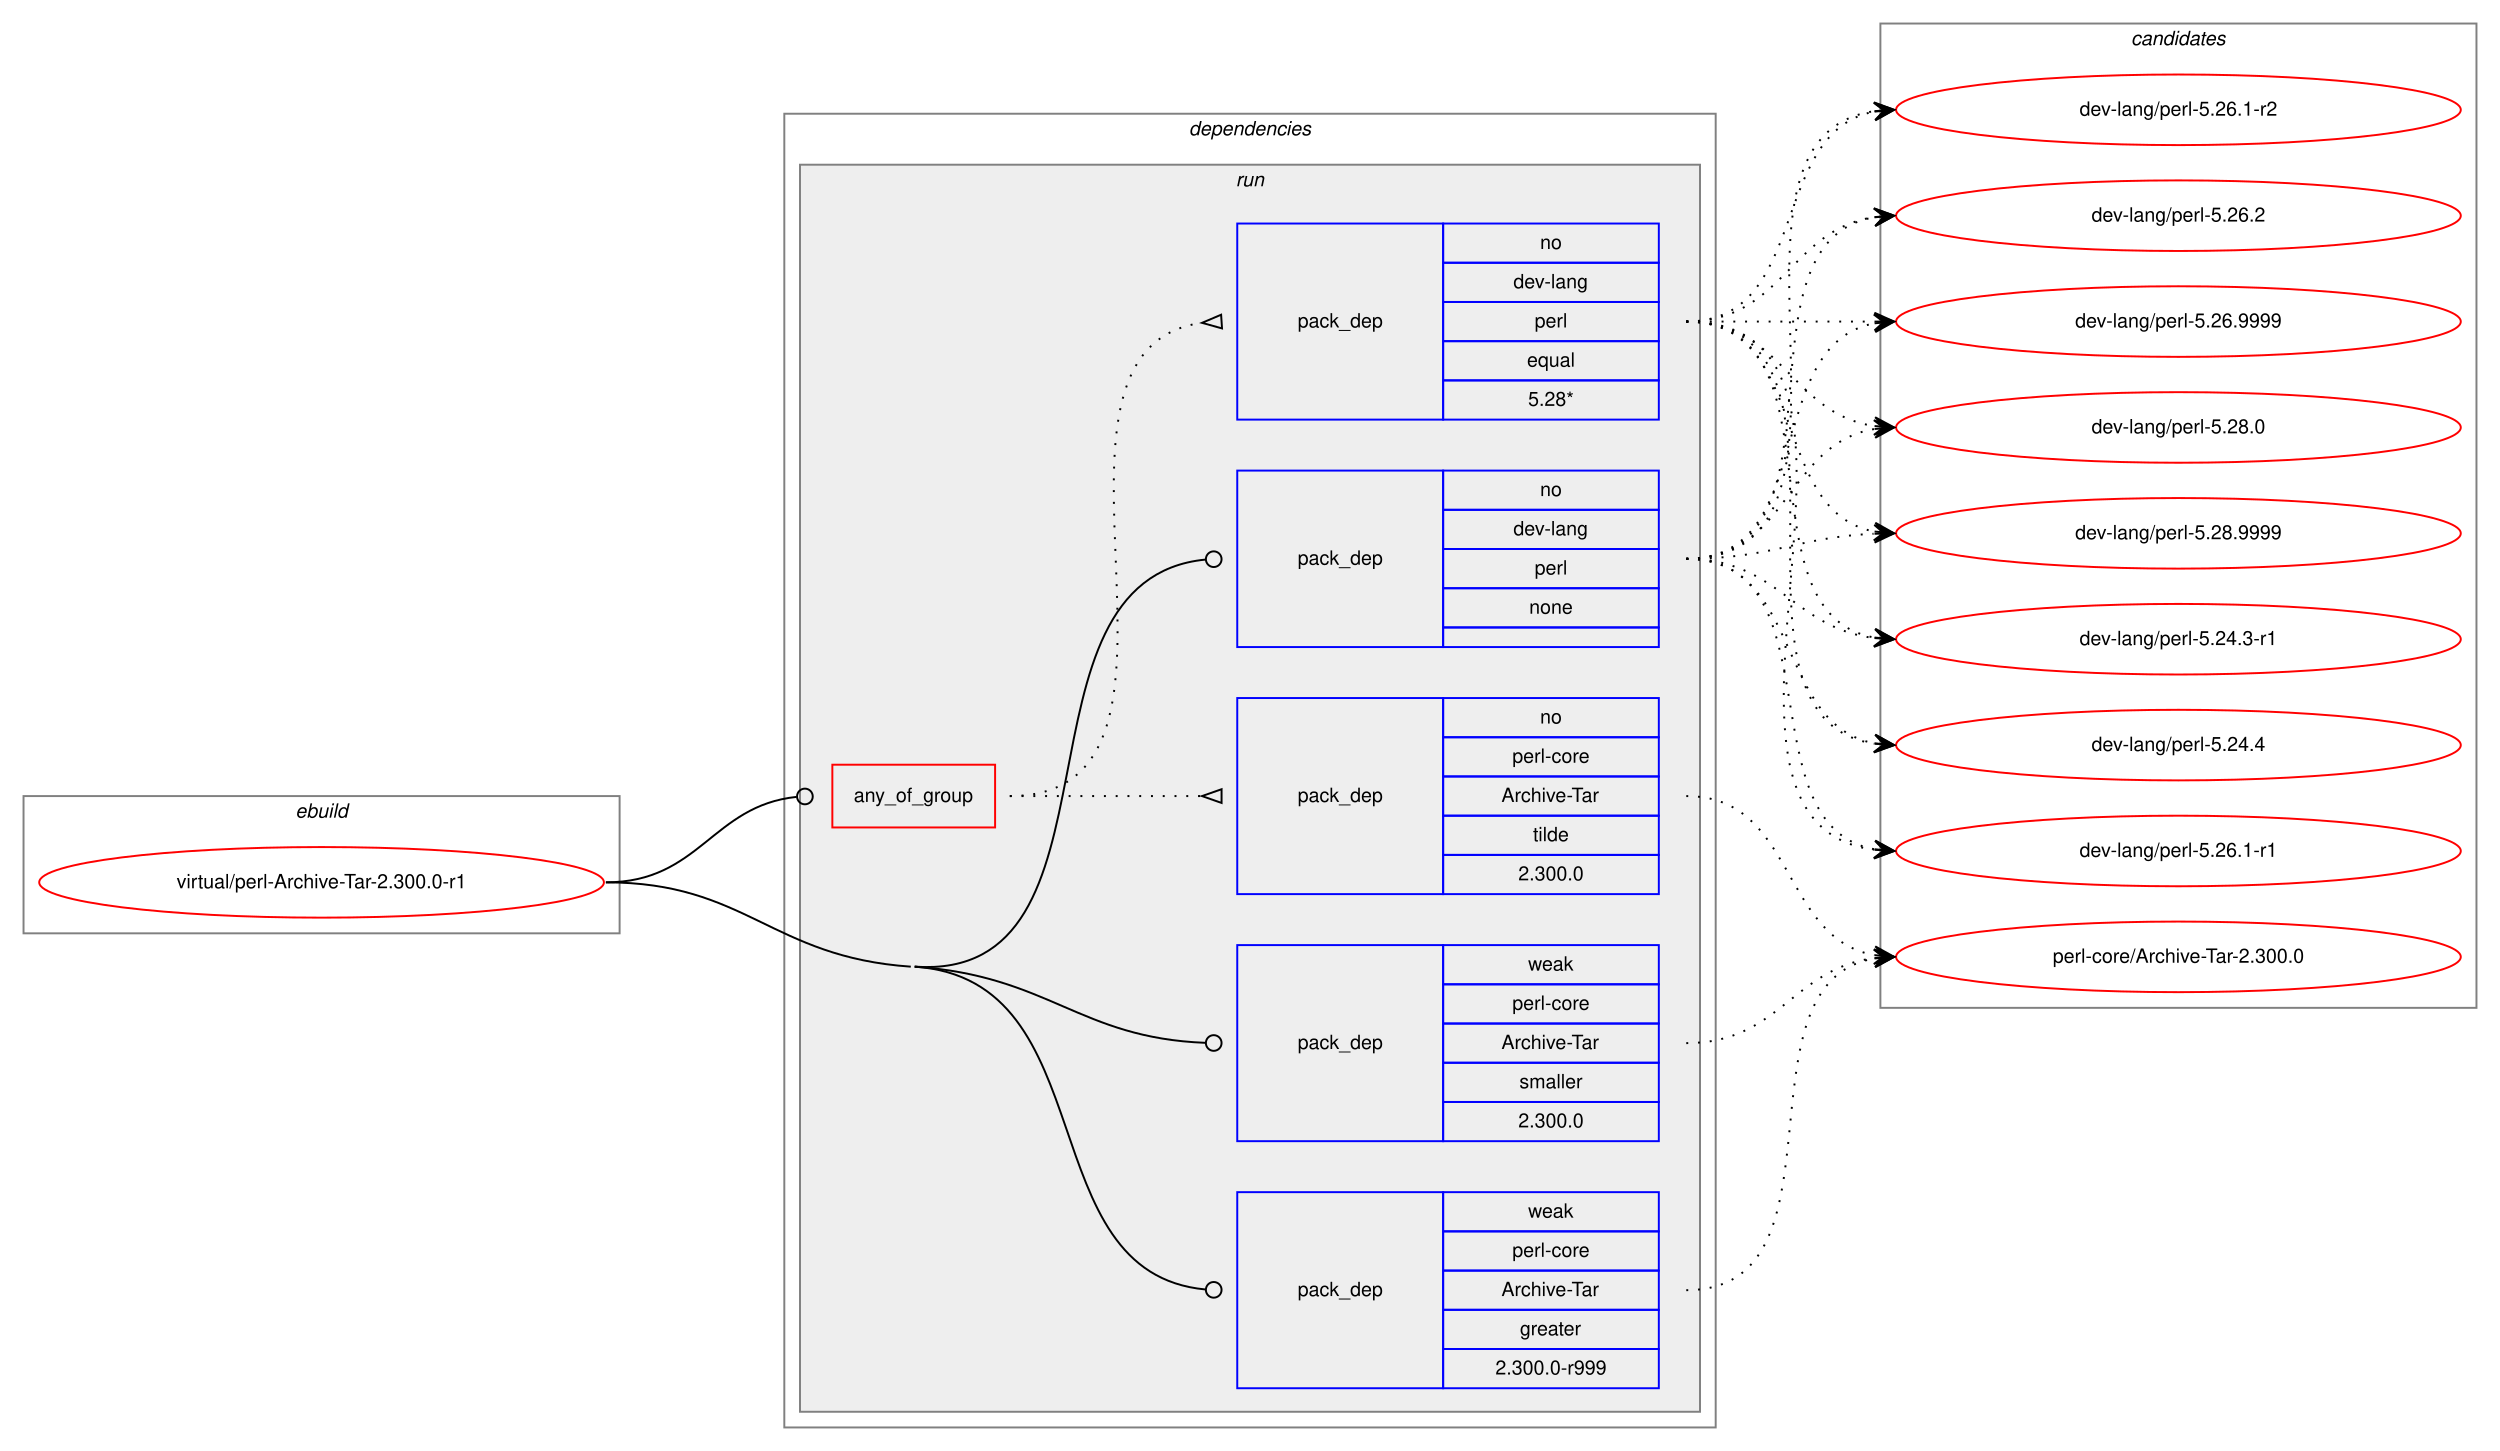
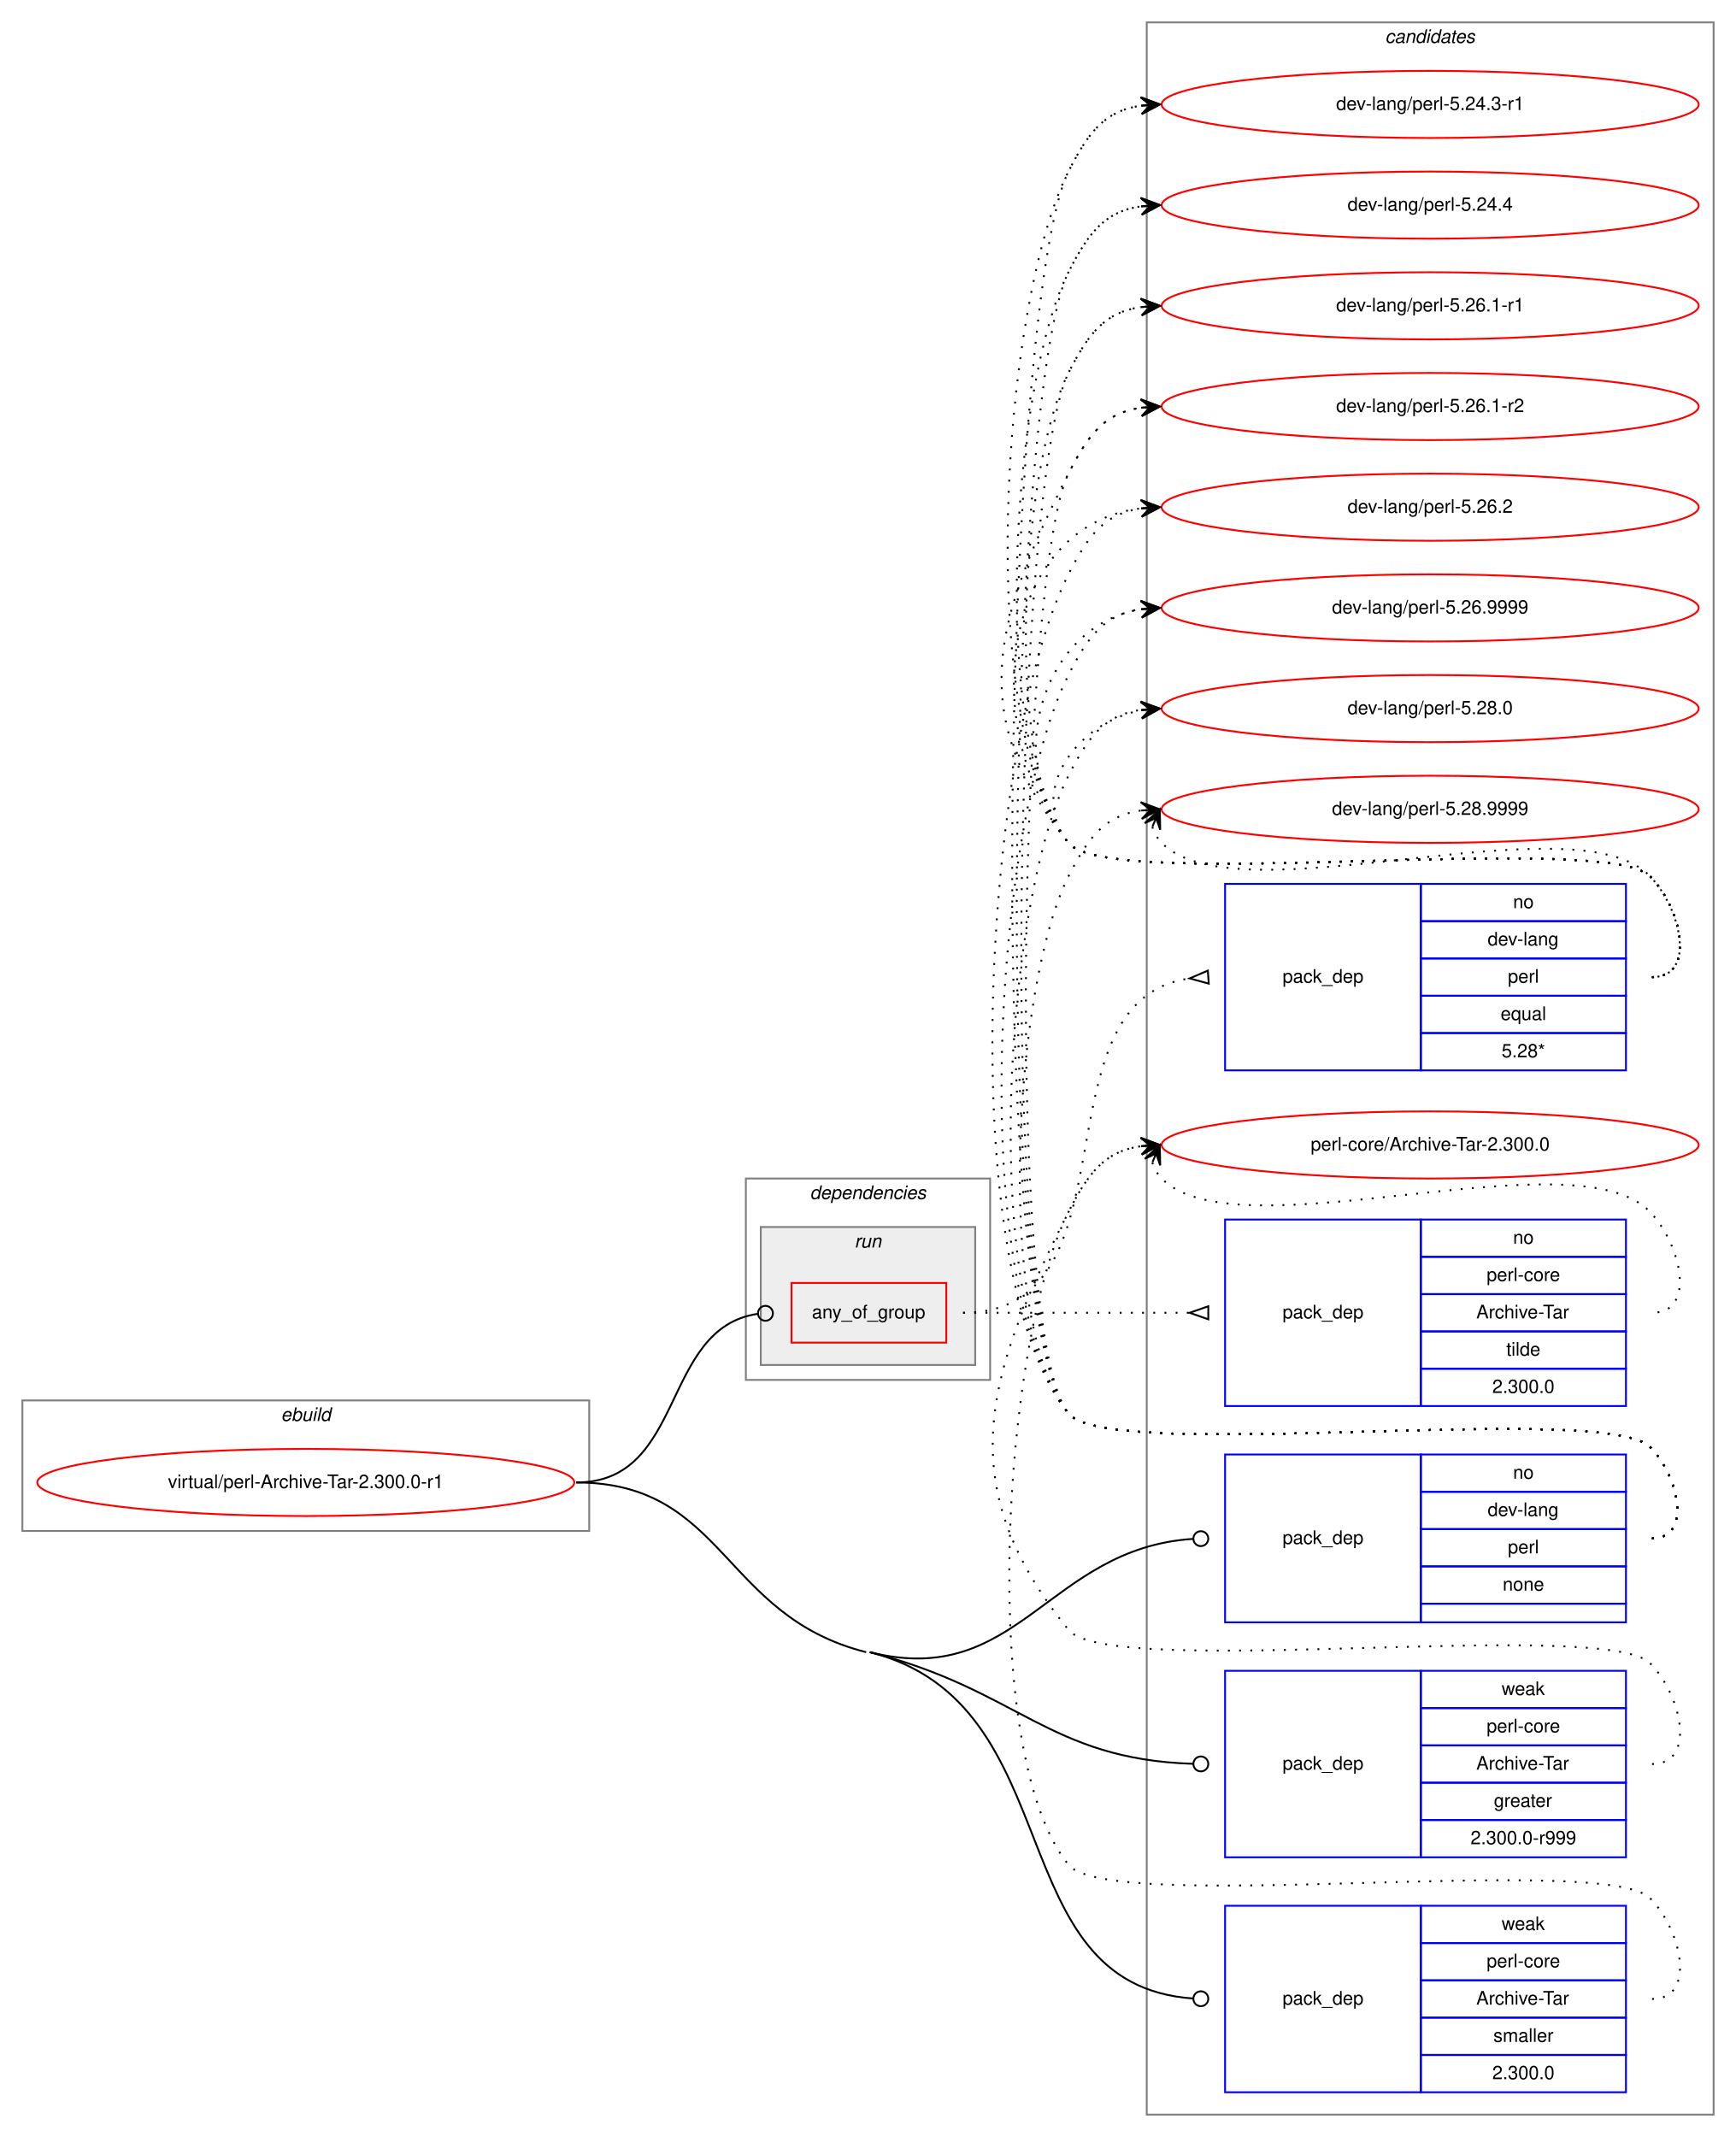
- <svg xmlns="http://www.w3.org/2000/svg" xmlns:xlink="http://www.w3.org/1999/xlink" width="1275pt" height="740pt" viewBox="0.00 0.00 1275.00 740.00">
-   <g id="graph0" class="graph" transform="scale(1 1) rotate(0) translate(4 736)">
-     <polygon fill="white" stroke="transparent" points="-4,4 -4,-736 1271,-736 1271,4 -4,4" />
+ <svg xmlns="http://www.w3.org/2000/svg" xmlns:xlink="http://www.w3.org/1999/xlink" width="931pt" height="1146pt" viewBox="0.00 0.00 931.00 1146.00">
+   <g id="graph0" class="graph" transform="scale(1 1) rotate(0) translate(4 1142)">
+     <polygon fill="white" stroke="transparent" points="-4,4 -4,-1142 927,-1142 927,4 -4,4" />
+     <g id="clust12" class="cluster">
+       <polygon fill="none" stroke="gray" points="611,-8 611,-1130 915,-1130 915,-8 611,-8" />
+       <text text-anchor="start" x="738.82" y="-1119" font-family="Helvetica,sans-Serif" font-style="italic" font-size="10.00">candidates</text>
+     </g>
    <g id="clust1" class="cluster">
-       <polygon fill="none" stroke="gray" points="8,-260 8,-330 312,-330 312,-260 8,-260" />
-       <text text-anchor="start" x="146.66" y="-319" font-family="Helvetica,sans-Serif" font-style="italic" font-size="10.00">ebuild</text>
+       <polygon fill="none" stroke="gray" points="8,-321 8,-391 312,-391 312,-321 8,-321" />
+       <text text-anchor="start" x="146.66" y="-380" font-family="Helvetica,sans-Serif" font-style="italic" font-size="10.00">ebuild</text>
    </g>
    <g id="clust2" class="cluster">
-       <polygon fill="none" stroke="gray" points="396,-8 396,-678 871,-678 871,-8 396,-8" />
-       <text text-anchor="start" x="602.36" y="-667" font-family="Helvetica,sans-Serif" font-style="italic" font-size="10.00">dependencies</text>
+       <polygon fill="none" stroke="gray" points="396,-402 396,-510 527,-510 527,-402 396,-402" />
+       <text text-anchor="start" x="430.36" y="-499" font-family="Helvetica,sans-Serif" font-style="italic" font-size="10.00">dependencies</text>
    </g>
    <g id="clust5" class="cluster">
-       <polygon fill="#eeeeee" stroke="gray" points="404,-16 404,-652 863,-652 863,-16 404,-16" />
-       <text text-anchor="start" x="626.27" y="-641" font-family="Helvetica,sans-Serif" font-style="italic" font-size="10.00">run</text>
-     </g>
-     <g id="clust12" class="cluster">
-       <polygon fill="none" stroke="gray" points="955,-222 955,-724 1259,-724 1259,-222 955,-222" />
-       <text text-anchor="start" x="1082.82" y="-713" font-family="Helvetica,sans-Serif" font-style="italic" font-size="10.00">candidates</text>
+       <polygon fill="#eeeeee" stroke="gray" points="404,-410 404,-484 519,-484 519,-410 404,-410" />
+       <text text-anchor="start" x="454.27" y="-473" font-family="Helvetica,sans-Serif" font-style="italic" font-size="10.00">run</text>
    </g>
    <g id="node1" class="node">
      <g id="a_node1">
        <a xlink:href="../virtual/perl-Archive-Tar-2.300.0-r1.svg" xlink:title="virtual/perl-Archive-Tar-2.300.0-r1">
-           <ellipse fill="none" stroke="red" cx="160" cy="-286" rx="144" ry="18" />
-           <text text-anchor="middle" x="160" y="-283" font-family="Helvetica,sans-Serif" font-size="10.00">virtual/perl-Archive-Tar-2.300.0-r1</text>
+           <ellipse fill="none" stroke="red" cx="160" cy="-347" rx="144" ry="18" />
+           <text text-anchor="middle" x="160" y="-344" font-family="Helvetica,sans-Serif" font-size="10.00">virtual/perl-Archive-Tar-2.300.0-r1</text>
        </a>
      </g>
    </g>
    <g id="node2" class="node">
-       <polygon fill="none" stroke="red" points="420.5,-314 420.5,-346 503.5,-346 503.5,-314 420.5,-314" />
-       <text text-anchor="start" x="431.42" y="-327" font-family="Helvetica,sans-Serif" font-size="10.00">any_of_group</text>
+       <polygon fill="none" stroke="red" points="420.5,-422 420.5,-454 503.5,-454 503.5,-422 420.5,-422" />
+       <text text-anchor="start" x="431.42" y="-435" font-family="Helvetica,sans-Serif" font-size="10.00">any_of_group</text>
    </g>
    <g id="edge3" class="edge">
-       <path fill="none" stroke="black" d="M305,-286C352.93,-286 359.11,-325.16 402.3,-329.59" />
-       <ellipse fill="none" stroke="black" cx="406.5" cy="-329.8" rx="4" ry="4" />
+       <path fill="none" stroke="black" d="M305,-347C364.02,-347 350.12,-429.67 402.3,-437.42" />
+       <ellipse fill="none" stroke="black" cx="406.51" cy="-437.72" rx="4" ry="4" />
    </g>
    <g id="node5" class="node">
-       <polygon fill="none" stroke="blue" points="627,-406 627,-496 732,-496 732,-406 627,-406" />
-       <text text-anchor="start" x="657.82" y="-448" font-family="Helvetica,sans-Serif" font-size="10.00">pack_dep</text>
-       <polygon fill="none" stroke="blue" points="732,-476 732,-496 842,-496 842,-476 732,-476" />
-       <text text-anchor="start" x="781.44" y="-483" font-family="Helvetica,sans-Serif" font-size="10.00">no</text>
-       <polygon fill="none" stroke="blue" points="732,-456 732,-476 842,-476 842,-456 732,-456" />
-       <text text-anchor="start" x="767.82" y="-463" font-family="Helvetica,sans-Serif" font-size="10.00">dev-lang</text>
-       <polygon fill="none" stroke="blue" points="732,-436 732,-456 842,-456 842,-436 732,-436" />
-       <text text-anchor="start" x="778.66" y="-443" font-family="Helvetica,sans-Serif" font-size="10.00">perl</text>
-       <polygon fill="none" stroke="blue" points="732,-416 732,-436 842,-436 842,-416 732,-416" />
-       <text text-anchor="start" x="775.88" y="-423" font-family="Helvetica,sans-Serif" font-size="10.00">none</text>
-       <polygon fill="none" stroke="blue" points="732,-406 732,-416 842,-416 842,-406 732,-406" />
+       <polygon fill="none" stroke="blue" points="653,-272 653,-362 758,-362 758,-272 653,-272" />
+       <text text-anchor="start" x="683.82" y="-314" font-family="Helvetica,sans-Serif" font-size="10.00">pack_dep</text>
+       <polygon fill="none" stroke="blue" points="758,-342 758,-362 868,-362 868,-342 758,-342" />
+       <text text-anchor="start" x="807.44" y="-349" font-family="Helvetica,sans-Serif" font-size="10.00">no</text>
+       <polygon fill="none" stroke="blue" points="758,-322 758,-342 868,-342 868,-322 758,-322" />
+       <text text-anchor="start" x="793.82" y="-329" font-family="Helvetica,sans-Serif" font-size="10.00">dev-lang</text>
+       <polygon fill="none" stroke="blue" points="758,-302 758,-322 868,-322 868,-302 758,-302" />
+       <text text-anchor="start" x="804.66" y="-309" font-family="Helvetica,sans-Serif" font-size="10.00">perl</text>
+       <polygon fill="none" stroke="blue" points="758,-282 758,-302 868,-302 868,-282 758,-282" />
+       <text text-anchor="start" x="801.88" y="-289" font-family="Helvetica,sans-Serif" font-size="10.00">none</text>
+       <polygon fill="none" stroke="blue" points="758,-272 758,-282 868,-282 868,-272 758,-272" />
    </g>
    <g id="edge4" class="edge">
-       <path fill="none" stroke="black" d="M462.5,-243C575.1,-235.28 506.84,-440.59 610.86,-450.62" />
-       <ellipse fill="none" stroke="black" cx="615" cy="-450.81" rx="4" ry="4" />
+       <path fill="none" stroke="black" d="M462.5,-256C542.27,-235.85 557.9,-311.68 635.75,-316.74" />
+       <ellipse fill="none" stroke="black" cx="640" cy="-316.87" rx="4" ry="4" />
    </g>
    <g id="node6" class="node">
-       <polygon fill="none" stroke="blue" points="627,-28 627,-128 732,-128 732,-28 627,-28" />
-       <text text-anchor="start" x="657.82" y="-75" font-family="Helvetica,sans-Serif" font-size="10.00">pack_dep</text>
-       <polygon fill="none" stroke="blue" points="732,-108 732,-128 842,-128 842,-108 732,-108" />
-       <text text-anchor="start" x="775.33" y="-115" font-family="Helvetica,sans-Serif" font-size="10.00">weak</text>
-       <polygon fill="none" stroke="blue" points="732,-88 732,-108 842,-108 842,-88 732,-88" />
-       <text text-anchor="start" x="767.27" y="-95" font-family="Helvetica,sans-Serif" font-size="10.00">perl-core</text>
-       <polygon fill="none" stroke="blue" points="732,-68 732,-88 842,-88 842,-68 732,-68" />
-       <text text-anchor="start" x="761.72" y="-75" font-family="Helvetica,sans-Serif" font-size="10.00">Archive-Tar</text>
-       <polygon fill="none" stroke="blue" points="732,-48 732,-68 842,-68 842,-48 732,-48" />
-       <text text-anchor="start" x="771.16" y="-55" font-family="Helvetica,sans-Serif" font-size="10.00">greater</text>
-       <polygon fill="none" stroke="blue" points="732,-28 732,-48 842,-48 842,-28 732,-28" />
-       <text text-anchor="start" x="758.65" y="-35" font-family="Helvetica,sans-Serif" font-size="10.00">2.300.0-r999</text>
+       <polygon fill="none" stroke="blue" points="653,-146 653,-246 758,-246 758,-146 653,-146" />
+       <text text-anchor="start" x="683.82" y="-193" font-family="Helvetica,sans-Serif" font-size="10.00">pack_dep</text>
+       <polygon fill="none" stroke="blue" points="758,-226 758,-246 868,-246 868,-226 758,-226" />
+       <text text-anchor="start" x="801.33" y="-233" font-family="Helvetica,sans-Serif" font-size="10.00">weak</text>
+       <polygon fill="none" stroke="blue" points="758,-206 758,-226 868,-226 868,-206 758,-206" />
+       <text text-anchor="start" x="793.27" y="-213" font-family="Helvetica,sans-Serif" font-size="10.00">perl-core</text>
+       <polygon fill="none" stroke="blue" points="758,-186 758,-206 868,-206 868,-186 758,-186" />
+       <text text-anchor="start" x="787.72" y="-193" font-family="Helvetica,sans-Serif" font-size="10.00">Archive-Tar</text>
+       <polygon fill="none" stroke="blue" points="758,-166 758,-186 868,-186 868,-166 758,-166" />
+       <text text-anchor="start" x="797.16" y="-173" font-family="Helvetica,sans-Serif" font-size="10.00">greater</text>
+       <polygon fill="none" stroke="blue" points="758,-146 758,-166 868,-166 868,-146 758,-146" />
+       <text text-anchor="start" x="784.65" y="-153" font-family="Helvetica,sans-Serif" font-size="10.00">2.300.0-r999</text>
    </g>
    <g id="edge5" class="edge">
-       <path fill="none" stroke="black" d="M462.5,-243C560.48,-236.29 520.38,-86.83 610.76,-78.37" />
-       <ellipse fill="none" stroke="black" cx="615" cy="-78.18" rx="4" ry="4" />
-       <path fill="none" stroke="black" d="M305,-286C376.7,-286 388.96,-247.9 460.5,-243" />
+       <path fill="none" stroke="black" d="M462.5,-256C542.14,-235.88 558.02,-198.58 635.77,-196.13" />
+       <ellipse fill="none" stroke="black" cx="640" cy="-196.06" rx="4" ry="4" />
    </g>
    <g id="node7" class="node">
-       <polygon fill="none" stroke="blue" points="627,-154 627,-254 732,-254 732,-154 627,-154" />
-       <text text-anchor="start" x="657.82" y="-201" font-family="Helvetica,sans-Serif" font-size="10.00">pack_dep</text>
-       <polygon fill="none" stroke="blue" points="732,-234 732,-254 842,-254 842,-234 732,-234" />
-       <text text-anchor="start" x="775.33" y="-241" font-family="Helvetica,sans-Serif" font-size="10.00">weak</text>
-       <polygon fill="none" stroke="blue" points="732,-214 732,-234 842,-234 842,-214 732,-214" />
-       <text text-anchor="start" x="767.27" y="-221" font-family="Helvetica,sans-Serif" font-size="10.00">perl-core</text>
-       <polygon fill="none" stroke="blue" points="732,-194 732,-214 842,-214 842,-194 732,-194" />
-       <text text-anchor="start" x="761.72" y="-201" font-family="Helvetica,sans-Serif" font-size="10.00">Archive-Tar</text>
-       <polygon fill="none" stroke="blue" points="732,-174 732,-194 842,-194 842,-174 732,-174" />
-       <text text-anchor="start" x="770.89" y="-181" font-family="Helvetica,sans-Serif" font-size="10.00">smaller</text>
-       <polygon fill="none" stroke="blue" points="732,-154 732,-174 842,-174 842,-154 732,-154" />
-       <text text-anchor="start" x="770.32" y="-161" font-family="Helvetica,sans-Serif" font-size="10.00">2.300.0</text>
+       <polygon fill="none" stroke="blue" points="653,-20 653,-120 758,-120 758,-20 653,-20" />
+       <text text-anchor="start" x="683.82" y="-67" font-family="Helvetica,sans-Serif" font-size="10.00">pack_dep</text>
+       <polygon fill="none" stroke="blue" points="758,-100 758,-120 868,-120 868,-100 758,-100" />
+       <text text-anchor="start" x="801.33" y="-107" font-family="Helvetica,sans-Serif" font-size="10.00">weak</text>
+       <polygon fill="none" stroke="blue" points="758,-80 758,-100 868,-100 868,-80 758,-80" />
+       <text text-anchor="start" x="793.27" y="-87" font-family="Helvetica,sans-Serif" font-size="10.00">perl-core</text>
+       <polygon fill="none" stroke="blue" points="758,-60 758,-80 868,-80 868,-60 758,-60" />
+       <text text-anchor="start" x="787.72" y="-67" font-family="Helvetica,sans-Serif" font-size="10.00">Archive-Tar</text>
+       <polygon fill="none" stroke="blue" points="758,-40 758,-60 868,-60 868,-40 758,-40" />
+       <text text-anchor="start" x="796.89" y="-47" font-family="Helvetica,sans-Serif" font-size="10.00">smaller</text>
+       <polygon fill="none" stroke="blue" points="758,-20 758,-40 868,-40 868,-20 758,-20" />
+       <text text-anchor="start" x="796.32" y="-27" font-family="Helvetica,sans-Serif" font-size="10.00">2.300.0</text>
    </g>
    <g id="edge6" class="edge">
-       <path fill="none" stroke="black" d="M462.5,-243C531.22,-238.29 546.19,-206.62 610.86,-204.15" />
-       <ellipse fill="none" stroke="black" cx="615" cy="-204.07" rx="4" ry="4" />
+       <path fill="none" stroke="black" d="M462.5,-256C571.75,-228.4 530.65,-77.62 635.82,-70.28" />
+       <ellipse fill="none" stroke="black" cx="640" cy="-70.14" rx="4" ry="4" />
+       <path fill="none" stroke="black" d="M305,-347C385.08,-347 382.86,-275.61 460.5,-256" />
    </g>
    <g id="node3" class="node">
-       <polygon fill="none" stroke="blue" points="627,-522 627,-622 732,-622 732,-522 627,-522" />
-       <text text-anchor="start" x="657.82" y="-569" font-family="Helvetica,sans-Serif" font-size="10.00">pack_dep</text>
-       <polygon fill="none" stroke="blue" points="732,-602 732,-622 842,-622 842,-602 732,-602" />
-       <text text-anchor="start" x="781.44" y="-609" font-family="Helvetica,sans-Serif" font-size="10.00">no</text>
-       <polygon fill="none" stroke="blue" points="732,-582 732,-602 842,-602 842,-582 732,-582" />
-       <text text-anchor="start" x="767.82" y="-589" font-family="Helvetica,sans-Serif" font-size="10.00">dev-lang</text>
-       <polygon fill="none" stroke="blue" points="732,-562 732,-582 842,-582 842,-562 732,-562" />
-       <text text-anchor="start" x="778.66" y="-569" font-family="Helvetica,sans-Serif" font-size="10.00">perl</text>
-       <polygon fill="none" stroke="blue" points="732,-542 732,-562 842,-562 842,-542 732,-542" />
-       <text text-anchor="start" x="774.77" y="-549" font-family="Helvetica,sans-Serif" font-size="10.00">equal</text>
-       <polygon fill="none" stroke="blue" points="732,-522 732,-542 842,-542 842,-522 732,-522" />
-       <text text-anchor="start" x="775.32" y="-529" font-family="Helvetica,sans-Serif" font-size="10.00">5.28*</text>
+       <polygon fill="none" stroke="blue" points="653,-568 653,-668 758,-668 758,-568 653,-568" />
+       <text text-anchor="start" x="683.82" y="-615" font-family="Helvetica,sans-Serif" font-size="10.00">pack_dep</text>
+       <polygon fill="none" stroke="blue" points="758,-648 758,-668 868,-668 868,-648 758,-648" />
+       <text text-anchor="start" x="807.44" y="-655" font-family="Helvetica,sans-Serif" font-size="10.00">no</text>
+       <polygon fill="none" stroke="blue" points="758,-628 758,-648 868,-648 868,-628 758,-628" />
+       <text text-anchor="start" x="793.82" y="-635" font-family="Helvetica,sans-Serif" font-size="10.00">dev-lang</text>
+       <polygon fill="none" stroke="blue" points="758,-608 758,-628 868,-628 868,-608 758,-608" />
+       <text text-anchor="start" x="804.66" y="-615" font-family="Helvetica,sans-Serif" font-size="10.00">perl</text>
+       <polygon fill="none" stroke="blue" points="758,-588 758,-608 868,-608 868,-588 758,-588" />
+       <text text-anchor="start" x="800.77" y="-595" font-family="Helvetica,sans-Serif" font-size="10.00">equal</text>
+       <polygon fill="none" stroke="blue" points="758,-568 758,-588 868,-588 868,-568 758,-568" />
+       <text text-anchor="start" x="801.32" y="-575" font-family="Helvetica,sans-Serif" font-size="10.00">5.28*</text>
    </g>
    <g id="edge1" class="edge">
-       <path fill="none" stroke="black" stroke-dasharray="1,5" d="M511,-330C625.21,-330 508.72,-557.57 608.96,-571.35" />
-       <polygon fill="none" stroke="black" points="618.77,-575.49 609.02,-571.35 619.23,-568.51 618.77,-575.49" />
+       <path fill="none" stroke="black" stroke-dasharray="1,5" d="M512.5,-438C607.99,-438 549.53,-605.23 633.89,-617.31" />
+       <polygon fill="none" stroke="black" points="643.76,-621.49 634.02,-617.32 644.24,-614.51 643.76,-621.49" />
    </g>
    <g id="node4" class="node">
-       <polygon fill="none" stroke="blue" points="627,-280 627,-380 732,-380 732,-280 627,-280" />
-       <text text-anchor="start" x="657.82" y="-327" font-family="Helvetica,sans-Serif" font-size="10.00">pack_dep</text>
-       <polygon fill="none" stroke="blue" points="732,-360 732,-380 842,-380 842,-360 732,-360" />
-       <text text-anchor="start" x="781.44" y="-367" font-family="Helvetica,sans-Serif" font-size="10.00">no</text>
-       <polygon fill="none" stroke="blue" points="732,-340 732,-360 842,-360 842,-340 732,-340" />
-       <text text-anchor="start" x="767.27" y="-347" font-family="Helvetica,sans-Serif" font-size="10.00">perl-core</text>
-       <polygon fill="none" stroke="blue" points="732,-320 732,-340 842,-340 842,-320 732,-320" />
-       <text text-anchor="start" x="761.72" y="-327" font-family="Helvetica,sans-Serif" font-size="10.00">Archive-Tar</text>
-       <polygon fill="none" stroke="blue" points="732,-300 732,-320 842,-320 842,-300 732,-300" />
-       <text text-anchor="start" x="777.83" y="-307" font-family="Helvetica,sans-Serif" font-size="10.00">tilde</text>
-       <polygon fill="none" stroke="blue" points="732,-280 732,-300 842,-300 842,-280 732,-280" />
-       <text text-anchor="start" x="770.32" y="-287" font-family="Helvetica,sans-Serif" font-size="10.00">2.300.0</text>
+       <polygon fill="none" stroke="blue" points="653,-388 653,-488 758,-488 758,-388 653,-388" />
+       <text text-anchor="start" x="683.82" y="-435" font-family="Helvetica,sans-Serif" font-size="10.00">pack_dep</text>
+       <polygon fill="none" stroke="blue" points="758,-468 758,-488 868,-488 868,-468 758,-468" />
+       <text text-anchor="start" x="807.44" y="-475" font-family="Helvetica,sans-Serif" font-size="10.00">no</text>
+       <polygon fill="none" stroke="blue" points="758,-448 758,-468 868,-468 868,-448 758,-448" />
+       <text text-anchor="start" x="793.27" y="-455" font-family="Helvetica,sans-Serif" font-size="10.00">perl-core</text>
+       <polygon fill="none" stroke="blue" points="758,-428 758,-448 868,-448 868,-428 758,-428" />
+       <text text-anchor="start" x="787.72" y="-435" font-family="Helvetica,sans-Serif" font-size="10.00">Archive-Tar</text>
+       <polygon fill="none" stroke="blue" points="758,-408 758,-428 868,-428 868,-408 758,-408" />
+       <text text-anchor="start" x="803.83" y="-415" font-family="Helvetica,sans-Serif" font-size="10.00">tilde</text>
+       <polygon fill="none" stroke="blue" points="758,-388 758,-408 868,-408 868,-388 758,-388" />
+       <text text-anchor="start" x="796.32" y="-395" font-family="Helvetica,sans-Serif" font-size="10.00">2.300.0</text>
    </g>
    <g id="edge2" class="edge">
-       <path fill="none" stroke="black" stroke-dasharray="1,5" d="M511,-330C555.44,-330 569.02,-330 608.88,-330" />
-       <polygon fill="none" stroke="black" points="619,-333.5 609,-330 619,-326.5 619,-333.5" />
+       <path fill="none" stroke="black" stroke-dasharray="1,5" d="M512.5,-438C567.41,-438 583.63,-438 633.85,-438" />
+       <polygon fill="none" stroke="black" points="644,-441.5 634,-438 644,-434.5 644,-441.5" />
    </g>
    <g id="node8" class="node">
      <g id="a_node8">
        <a xlink:href="../dev-lang/perl-5.24.3-r1.svg" xlink:title="dev-lang/perl-5.24.3-r1">
-           <ellipse fill="none" stroke="red" cx="1107" cy="-410" rx="144" ry="18" />
-           <text text-anchor="middle" x="1107" y="-407" font-family="Helvetica,sans-Serif" font-size="10.00">dev-lang/perl-5.24.3-r1</text>
+           <ellipse fill="none" stroke="red" cx="763" cy="-1086" rx="144" ry="18" />
+           <text text-anchor="middle" x="763" y="-1083" font-family="Helvetica,sans-Serif" font-size="10.00">dev-lang/perl-5.24.3-r1</text>
        </a>
      </g>
    </g>
    <g id="edge7" class="edge">
-       <path fill="none" stroke="black" stroke-dasharray="1,5" d="M856,-572C938.35,-572 881.36,-423.62 951.73,-410.87" />
-       <polygon fill="black" stroke="black" points="962,-410 952.42,-415.33 957.02,-410.42 952.04,-410.85 952.04,-410.85 952.04,-410.85 957.02,-410.42 951.66,-406.36 962,-410 962,-410" />
+       <path fill="none" stroke="black" stroke-dasharray="1,5" d="M882,-618C906,-618 897.85,-654.9 881,-672 856.63,-696.73 590.83,-663 569,-690 518.71,-752.21 532.87,-978.62 569,-1050 579.54,-1070.81 588.26,-1082.52 607.83,-1085.33" />
+       <polygon fill="black" stroke="black" points="618,-1086 607.73,-1089.84 613.01,-1085.67 608.02,-1085.34 608.02,-1085.34 608.02,-1085.34 613.01,-1085.67 608.32,-1080.85 618,-1086 618,-1086" />
    </g>
    <g id="node9" class="node">
      <g id="a_node9">
        <a xlink:href="../dev-lang/perl-5.24.4.svg" xlink:title="dev-lang/perl-5.24.4">
-           <ellipse fill="none" stroke="red" cx="1107" cy="-356" rx="144" ry="18" />
-           <text text-anchor="middle" x="1107" y="-353" font-family="Helvetica,sans-Serif" font-size="10.00">dev-lang/perl-5.24.4</text>
+           <ellipse fill="none" stroke="red" cx="763" cy="-1032" rx="144" ry="18" />
+           <text text-anchor="middle" x="763" y="-1029" font-family="Helvetica,sans-Serif" font-size="10.00">dev-lang/perl-5.24.4</text>
        </a>
      </g>
    </g>
    <g id="edge8" class="edge">
-       <path fill="none" stroke="black" stroke-dasharray="1,5" d="M856,-572C959.28,-572 862.19,-370.51 951.77,-356.74" />
-       <polygon fill="black" stroke="black" points="962,-356 952.35,-361.21 957.01,-356.36 952.03,-356.72 952.03,-356.72 952.03,-356.72 957.01,-356.36 951.7,-352.23 962,-356 962,-356" />
+       <path fill="none" stroke="black" stroke-dasharray="1,5" d="M882,-618C906,-618 897.85,-654.9 881,-672 856.63,-696.73 590.83,-663 569,-690 526.25,-742.88 538.29,-935.33 569,-996 579.54,-1016.81 588.26,-1028.52 607.83,-1031.33" />
+       <polygon fill="black" stroke="black" points="618,-1032 607.73,-1035.84 613.01,-1031.67 608.02,-1031.34 608.02,-1031.34 608.02,-1031.34 613.01,-1031.67 608.32,-1026.85 618,-1032 618,-1032" />
    </g>
    <g id="node10" class="node">
      <g id="a_node10">
        <a xlink:href="../dev-lang/perl-5.26.1-r1.svg" xlink:title="dev-lang/perl-5.26.1-r1">
-           <ellipse fill="none" stroke="red" cx="1107" cy="-302" rx="144" ry="18" />
-           <text text-anchor="middle" x="1107" y="-299" font-family="Helvetica,sans-Serif" font-size="10.00">dev-lang/perl-5.26.1-r1</text>
+           <ellipse fill="none" stroke="red" cx="763" cy="-978" rx="144" ry="18" />
+           <text text-anchor="middle" x="763" y="-975" font-family="Helvetica,sans-Serif" font-size="10.00">dev-lang/perl-5.26.1-r1</text>
        </a>
      </g>
    </g>
    <g id="edge9" class="edge">
-       <path fill="none" stroke="black" stroke-dasharray="1,5" d="M856,-572C981.27,-572 841.46,-317.08 951.71,-302.64" />
-       <polygon fill="black" stroke="black" points="962,-302 952.3,-307.11 957.01,-302.31 952.02,-302.62 952.02,-302.62 952.02,-302.62 957.01,-302.31 951.74,-298.13 962,-302 962,-302" />
+       <path fill="none" stroke="black" stroke-dasharray="1,5" d="M882,-618C906,-618 897.85,-654.9 881,-672 856.63,-696.73 590.83,-663 569,-690 533.79,-733.55 543.71,-892.04 569,-942 579.54,-962.81 588.26,-974.52 607.83,-977.33" />
+       <polygon fill="black" stroke="black" points="618,-978 607.73,-981.84 613.01,-977.67 608.02,-977.34 608.02,-977.34 608.02,-977.34 613.01,-977.67 608.32,-972.85 618,-978 618,-978" />
    </g>
    <g id="node11" class="node">
      <g id="a_node11">
        <a xlink:href="../dev-lang/perl-5.26.1-r2.svg" xlink:title="dev-lang/perl-5.26.1-r2">
-           <ellipse fill="none" stroke="red" cx="1107" cy="-680" rx="144" ry="18" />
-           <text text-anchor="middle" x="1107" y="-677" font-family="Helvetica,sans-Serif" font-size="10.00">dev-lang/perl-5.26.1-r2</text>
+           <ellipse fill="none" stroke="red" cx="763" cy="-924" rx="144" ry="18" />
+           <text text-anchor="middle" x="763" y="-921" font-family="Helvetica,sans-Serif" font-size="10.00">dev-lang/perl-5.26.1-r2</text>
        </a>
      </g>
    </g>
    <g id="edge10" class="edge">
-       <path fill="none" stroke="black" stroke-dasharray="1,5" d="M856,-572C919.58,-572 897.58,-668.51 951.79,-679.07" />
-       <polygon fill="black" stroke="black" points="962,-680 951.63,-683.57 957.02,-679.54 952.04,-679.09 952.04,-679.09 952.04,-679.09 957.02,-679.54 952.45,-674.61 962,-680 962,-680" />
+       <path fill="none" stroke="black" stroke-dasharray="1,5" d="M882,-618C906,-618 897.85,-654.9 881,-672 856.63,-696.73 590.83,-663 569,-690 513.68,-758.43 529.26,-809.49 569,-888 579.54,-908.81 588.26,-920.52 607.83,-923.33" />
+       <polygon fill="black" stroke="black" points="618,-924 607.73,-927.84 613.01,-923.67 608.02,-923.34 608.02,-923.34 608.02,-923.34 613.01,-923.67 608.32,-918.85 618,-924 618,-924" />
    </g>
    <g id="node12" class="node">
      <g id="a_node12">
        <a xlink:href="../dev-lang/perl-5.26.2.svg" xlink:title="dev-lang/perl-5.26.2">
-           <ellipse fill="none" stroke="red" cx="1107" cy="-626" rx="144" ry="18" />
-           <text text-anchor="middle" x="1107" y="-623" font-family="Helvetica,sans-Serif" font-size="10.00">dev-lang/perl-5.26.2</text>
+           <ellipse fill="none" stroke="red" cx="763" cy="-870" rx="144" ry="18" />
+           <text text-anchor="middle" x="763" y="-867" font-family="Helvetica,sans-Serif" font-size="10.00">dev-lang/perl-5.26.2</text>
        </a>
      </g>
    </g>
    <g id="edge11" class="edge">
-       <path fill="none" stroke="black" stroke-dasharray="1,5" d="M856,-572C905.26,-572 908.85,-618.87 951.86,-625.28" />
-       <polygon fill="black" stroke="black" points="962,-626 951.71,-629.78 957.01,-625.64 952.03,-625.29 952.03,-625.29 952.03,-625.29 957.01,-625.64 952.35,-620.8 962,-626 962,-626" />
+       <path fill="none" stroke="black" stroke-dasharray="1,5" d="M882,-618C906,-618 897.85,-654.9 881,-672 856.63,-696.73 590.83,-663 569,-690 519.12,-751.71 533.65,-860.17 607.67,-869.37" />
+       <polygon fill="black" stroke="black" points="618,-870 607.75,-873.89 613.01,-869.7 608.02,-869.39 608.02,-869.39 608.02,-869.39 613.01,-869.7 608.29,-864.9 618,-870 618,-870" />
    </g>
    <g id="node13" class="node">
      <g id="a_node13">
        <a xlink:href="../dev-lang/perl-5.26.9999.svg" xlink:title="dev-lang/perl-5.26.9999">
-           <ellipse fill="none" stroke="red" cx="1107" cy="-572" rx="144" ry="18" />
-           <text text-anchor="middle" x="1107" y="-569" font-family="Helvetica,sans-Serif" font-size="10.00">dev-lang/perl-5.26.9999</text>
+           <ellipse fill="none" stroke="red" cx="763" cy="-816" rx="144" ry="18" />
+           <text text-anchor="middle" x="763" y="-813" font-family="Helvetica,sans-Serif" font-size="10.00">dev-lang/perl-5.26.9999</text>
        </a>
      </g>
    </g>
    <g id="edge12" class="edge">
-       <path fill="none" stroke="black" stroke-dasharray="1,5" d="M856,-572C899.43,-572 912.83,-572 951.57,-572" />
-       <polygon fill="black" stroke="black" points="962,-572 952,-576.5 957,-572 952,-572 952,-572 952,-572 957,-572 952,-567.5 962,-572 962,-572" />
+       <path fill="none" stroke="black" stroke-dasharray="1,5" d="M882,-618C906,-618 897.85,-654.9 881,-672 856.63,-696.73 590.83,-663 569,-690 533.44,-733.99 555.01,-806.82 607.79,-815.21" />
+       <polygon fill="black" stroke="black" points="618,-816 607.68,-819.71 613.02,-815.61 608.03,-815.22 608.03,-815.22 608.03,-815.22 613.02,-815.61 608.38,-810.74 618,-816 618,-816" />
    </g>
    <g id="node14" class="node">
      <g id="a_node14">
        <a xlink:href="../dev-lang/perl-5.28.0.svg" xlink:title="dev-lang/perl-5.28.0">
-           <ellipse fill="none" stroke="red" cx="1107" cy="-518" rx="144" ry="18" />
-           <text text-anchor="middle" x="1107" y="-515" font-family="Helvetica,sans-Serif" font-size="10.00">dev-lang/perl-5.28.0</text>
+           <ellipse fill="none" stroke="red" cx="763" cy="-762" rx="144" ry="18" />
+           <text text-anchor="middle" x="763" y="-759" font-family="Helvetica,sans-Serif" font-size="10.00">dev-lang/perl-5.28.0</text>
        </a>
      </g>
    </g>
    <g id="edge13" class="edge">
-       <path fill="none" stroke="black" stroke-dasharray="1,5" d="M856,-572C905.26,-572 908.85,-525.13 951.86,-518.72" />
-       <polygon fill="black" stroke="black" points="962,-518 952.35,-523.2 957.01,-518.36 952.03,-518.71 952.03,-518.71 952.03,-518.71 957.01,-518.36 951.71,-514.22 962,-518 962,-518" />
+       <path fill="none" stroke="black" stroke-dasharray="1,5" d="M882,-618C906,-618 897.85,-654.9 881,-672 856.63,-696.73 590.83,-663 569,-690 546.85,-717.4 573.55,-754.57 607.71,-761.02" />
+       <polygon fill="black" stroke="black" points="618,-762 607.62,-765.54 613.02,-761.53 608.04,-761.06 608.04,-761.06 608.04,-761.06 613.02,-761.53 608.47,-756.58 618,-762 618,-762" />
    </g>
    <g id="node15" class="node">
      <g id="a_node15">
        <a xlink:href="../dev-lang/perl-5.28.9999.svg" xlink:title="dev-lang/perl-5.28.9999">
-           <ellipse fill="none" stroke="red" cx="1107" cy="-464" rx="144" ry="18" />
-           <text text-anchor="middle" x="1107" y="-461" font-family="Helvetica,sans-Serif" font-size="10.00">dev-lang/perl-5.28.9999</text>
+           <ellipse fill="none" stroke="red" cx="763" cy="-708" rx="144" ry="18" />
+           <text text-anchor="middle" x="763" y="-705" font-family="Helvetica,sans-Serif" font-size="10.00">dev-lang/perl-5.28.9999</text>
        </a>
      </g>
    </g>
    <g id="edge14" class="edge">
-       <path fill="none" stroke="black" stroke-dasharray="1,5" d="M856,-572C919.58,-572 897.58,-475.49 951.79,-464.93" />
-       <polygon fill="black" stroke="black" points="962,-464 952.45,-469.39 957.02,-464.46 952.04,-464.91 952.04,-464.91 952.04,-464.91 957.02,-464.46 951.63,-460.43 962,-464 962,-464" />
+       <path fill="none" stroke="black" stroke-dasharray="1,5" d="M613.98,-698.58C614.95,-695.46 616.8,-692.23 619,-690 660,-648.46 840.78,-714.29 881,-672 897.54,-654.61 906,-618 882,-618" />
+       <polygon fill="black" stroke="black" points="618,-708 609.94,-700.57 616.04,-703.4 614.07,-698.8 614.07,-698.8 614.07,-698.8 616.04,-703.4 618.21,-697.04 618,-708 618,-708" />
    </g>
    <g id="node16" class="node">
      <g id="a_node16">
        <a xlink:href="../perl-core/Archive-Tar-2.300.0.svg" xlink:title="perl-core/Archive-Tar-2.300.0">
-           <ellipse fill="none" stroke="red" cx="1107" cy="-248" rx="144" ry="18" />
-           <text text-anchor="middle" x="1107" y="-245" font-family="Helvetica,sans-Serif" font-size="10.00">perl-core/Archive-Tar-2.300.0</text>
+           <ellipse fill="none" stroke="red" cx="763" cy="-528" rx="144" ry="18" />
+           <text text-anchor="middle" x="763" y="-525" font-family="Helvetica,sans-Serif" font-size="10.00">perl-core/Archive-Tar-2.300.0</text>
        </a>
      </g>
    </g>
    <g id="edge15" class="edge">
-       <path fill="none" stroke="black" stroke-dasharray="1,5" d="M856,-330C911.96,-330 903.76,-257.63 951.95,-248.87" />
-       <polygon fill="black" stroke="black" points="962,-248 952.42,-253.34 957.02,-248.43 952.04,-248.86 952.04,-248.86 952.04,-248.86 957.02,-248.43 951.65,-244.37 962,-248 962,-248" />
+       <path fill="none" stroke="black" stroke-dasharray="1,5" d="M613.98,-518.58C614.95,-515.46 616.8,-512.23 619,-510 660,-468.46 840.78,-534.29 881,-492 897.54,-474.61 906,-438 882,-438" />
+       <polygon fill="black" stroke="black" points="618,-528 609.94,-520.57 616.04,-523.4 614.07,-518.8 614.07,-518.8 614.07,-518.8 616.04,-523.4 618.21,-517.04 618,-528 618,-528" />
    </g>
    <g id="edge16" class="edge">
-       <path fill="none" stroke="black" stroke-dasharray="1,5" d="M856,-451C902.96,-451 910.56,-415.56 951.99,-410.58" />
-       <polygon fill="black" stroke="black" points="962,-410 952.28,-415.07 957.01,-410.29 952.02,-410.58 952.02,-410.58 952.02,-410.58 957.01,-410.29 951.76,-406.09 962,-410 962,-410" />
+       <path fill="none" stroke="black" stroke-dasharray="1,5" d="M882,-317C903.78,-317 896.3,-350.5 881,-366 856.61,-390.71 590.83,-357 569,-384 522.48,-441.55 535.58,-983.98 569,-1050 579.54,-1070.81 588.26,-1082.52 607.83,-1085.33" />
+       <polygon fill="black" stroke="black" points="618,-1086 607.73,-1089.84 613.01,-1085.67 608.02,-1085.34 608.02,-1085.34 608.02,-1085.34 613.01,-1085.67 608.32,-1080.85 618,-1086 618,-1086" />
    </g>
    <g id="edge17" class="edge">
-       <path fill="none" stroke="black" stroke-dasharray="1,5" d="M856,-451C915.68,-451 900.79,-366.46 952.03,-356.88" />
-       <polygon fill="black" stroke="black" points="962,-356 952.43,-361.36 957.02,-356.44 952.04,-356.88 952.04,-356.88 952.04,-356.88 957.02,-356.44 951.64,-352.4 962,-356 962,-356" />
+       <path fill="none" stroke="black" stroke-dasharray="1,5" d="M882,-317C903.78,-317 896.3,-350.5 881,-366 856.61,-390.71 590.83,-357 569,-384 526.25,-436.88 538.29,-935.33 569,-996 579.54,-1016.81 588.26,-1028.52 607.83,-1031.33" />
+       <polygon fill="black" stroke="black" points="618,-1032 607.73,-1035.84 613.01,-1031.67 608.02,-1031.34 608.02,-1031.34 608.02,-1031.34 613.01,-1031.67 608.32,-1026.85 618,-1032 618,-1032" />
    </g>
    <g id="edge18" class="edge">
-       <path fill="none" stroke="black" stroke-dasharray="1,5" d="M856,-451C933.62,-451 885.53,-315.09 951.86,-302.88" />
-       <polygon fill="black" stroke="black" points="962,-302 952.42,-307.34 957.02,-302.43 952.04,-302.86 952.04,-302.86 952.04,-302.86 957.02,-302.43 951.65,-298.38 962,-302 962,-302" />
+       <path fill="none" stroke="black" stroke-dasharray="1,5" d="M882,-317C903.78,-317 896.3,-350.5 881,-366 856.61,-390.71 590.83,-357 569,-384 530.02,-432.22 541,-886.68 569,-942 579.54,-962.81 588.26,-974.52 607.83,-977.33" />
+       <polygon fill="black" stroke="black" points="618,-978 607.73,-981.84 613.01,-977.67 608.02,-977.34 608.02,-977.34 608.02,-977.34 613.01,-977.67 608.32,-972.85 618,-978 618,-978" />
    </g>
    <g id="edge19" class="edge">
-       <path fill="none" stroke="black" stroke-dasharray="1,5" d="M856,-451C964.54,-451 857.23,-665.48 951.86,-679.3" />
-       <polygon fill="black" stroke="black" points="962,-680 951.71,-683.8 957.01,-679.66 952.02,-679.31 952.02,-679.31 952.02,-679.31 957.01,-679.66 952.33,-674.82 962,-680 962,-680" />
+       <path fill="none" stroke="black" stroke-dasharray="1,5" d="M882,-317C903.78,-317 896.3,-350.5 881,-366 856.61,-390.71 590.83,-357 569,-384 533.79,-427.55 543.71,-838.04 569,-888 579.54,-908.81 588.26,-920.52 607.83,-923.33" />
+       <polygon fill="black" stroke="black" points="618,-924 607.73,-927.84 613.01,-923.67 608.02,-923.34 608.02,-923.34 608.02,-923.34 613.01,-923.67 608.32,-918.85 618,-924 618,-924" />
    </g>
    <g id="edge20" class="edge">
-       <path fill="none" stroke="black" stroke-dasharray="1,5" d="M856,-451C943.2,-451 877.01,-611.94 951.63,-625.14" />
-       <polygon fill="black" stroke="black" points="962,-626 951.66,-629.66 957.02,-625.59 952.03,-625.17 952.03,-625.17 952.03,-625.17 957.02,-625.59 952.41,-620.69 962,-626 962,-626" />
+       <path fill="none" stroke="black" stroke-dasharray="1,5" d="M882,-317C903.78,-317 896.3,-350.5 881,-366 856.61,-390.71 590.83,-357 569,-384 506.13,-461.77 523.84,-744.78 569,-834 579.54,-854.81 588.26,-866.52 607.83,-869.33" />
+       <polygon fill="black" stroke="black" points="618,-870 607.73,-873.84 613.01,-869.67 608.02,-869.34 608.02,-869.34 608.02,-869.34 613.01,-869.67 608.32,-864.85 618,-870 618,-870" />
    </g>
    <g id="edge21" class="edge">
-       <path fill="none" stroke="black" stroke-dasharray="1,5" d="M856,-451C923.86,-451 893.98,-560.02 951.92,-571.1" />
-       <polygon fill="black" stroke="black" points="962,-572 951.64,-575.59 957.02,-571.55 952.04,-571.11 952.04,-571.11 952.04,-571.11 957.02,-571.55 952.44,-566.62 962,-572 962,-572" />
+       <path fill="none" stroke="black" stroke-dasharray="1,5" d="M882,-317C903.78,-317 896.3,-350.5 881,-366 856.61,-390.71 590.83,-357 569,-384 513.68,-452.43 529.26,-701.49 569,-780 579.54,-800.81 588.26,-812.52 607.83,-815.33" />
+       <polygon fill="black" stroke="black" points="618,-816 607.73,-819.84 613.01,-815.67 608.02,-815.34 608.02,-815.34 608.02,-815.34 613.01,-815.67 608.32,-810.85 618,-816 618,-816" />
    </g>
    <g id="edge22" class="edge">
-       <path fill="none" stroke="black" stroke-dasharray="1,5" d="M856,-451C908.14,-451 906.72,-509.64 951.95,-517.2" />
-       <polygon fill="black" stroke="black" points="962,-518 951.67,-521.69 957.02,-517.6 952.03,-517.21 952.03,-517.21 952.03,-517.21 957.02,-517.6 952.39,-512.72 962,-518 962,-518" />
+       <path fill="none" stroke="black" stroke-dasharray="1,5" d="M882,-317C903.78,-317 896.3,-350.5 881,-366 856.61,-390.71 590.83,-357 569,-384 521.22,-443.1 534.68,-658.19 569,-726 579.54,-746.81 588.26,-758.52 607.83,-761.33" />
+       <polygon fill="black" stroke="black" points="618,-762 607.73,-765.84 613.01,-761.67 608.02,-761.34 608.02,-761.34 608.02,-761.34 613.01,-761.67 608.32,-756.85 618,-762 618,-762" />
    </g>
    <g id="edge23" class="edge">
-       <path fill="none" stroke="black" stroke-dasharray="1,5" d="M856,-451C899.76,-451 912.58,-462.05 951.51,-463.77" />
-       <polygon fill="black" stroke="black" points="962,-464 951.91,-468.28 957,-463.89 952,-463.78 952,-463.78 952,-463.78 957,-463.89 952.1,-459.29 962,-464 962,-464" />
+       <path fill="none" stroke="black" stroke-dasharray="1,5" d="M882,-317C903.78,-317 896.3,-350.5 881,-366 856.61,-390.71 590.83,-357 569,-384 528.76,-433.77 540.1,-614.9 569,-672 579.54,-692.81 588.26,-704.52 607.83,-707.33" />
+       <polygon fill="black" stroke="black" points="618,-708 607.73,-711.84 613.01,-707.67 608.02,-707.34 608.02,-707.34 608.02,-707.34 613.01,-707.67 608.32,-702.85 618,-708 618,-708" />
    </g>
    <g id="edge24" class="edge">
-       <path fill="none" stroke="black" stroke-dasharray="1,5" d="M856,-78C941.39,-78 878.6,-234.34 951.83,-247.17" />
-       <polygon fill="black" stroke="black" points="962,-248 951.67,-251.67 957.02,-247.59 952.03,-247.18 952.03,-247.18 952.03,-247.18 957.02,-247.59 952.4,-242.7 962,-248 962,-248" />
+       <path fill="none" stroke="black" stroke-dasharray="1,5" d="M882,-196C906,-196 897.85,-232.9 881,-250 856.63,-274.73 590.83,-241 569,-268 506.41,-345.42 524.04,-403.18 569,-492 579.54,-512.81 588.26,-524.52 607.83,-527.33" />
+       <polygon fill="black" stroke="black" points="618,-528 607.73,-531.84 613.01,-527.67 608.02,-527.34 608.02,-527.34 608.02,-527.34 613.01,-527.67 608.32,-522.85 618,-528 618,-528" />
    </g>
    <g id="edge25" class="edge">
-       <path fill="none" stroke="black" stroke-dasharray="1,5" d="M856,-204C903.42,-204 910.2,-242.03 951.91,-247.38" />
-       <polygon fill="black" stroke="black" points="962,-248 951.74,-251.88 957.01,-247.69 952.02,-247.38 952.02,-247.38 952.02,-247.38 957.01,-247.69 952.3,-242.89 962,-248 962,-248" />
+       <path fill="none" stroke="black" stroke-dasharray="1,5" d="M882,-70C906,-70 897.85,-106.9 881,-124 856.63,-148.73 590.83,-115 569,-142 520.1,-202.49 533.87,-422.61 569,-492 579.54,-512.81 588.26,-524.52 607.83,-527.33" />
+       <polygon fill="black" stroke="black" points="618,-528 607.73,-531.84 613.01,-527.67 608.02,-527.34 608.02,-527.34 608.02,-527.34 613.01,-527.67 608.32,-522.85 618,-528 618,-528" />
    </g>
  </g>
</svg>
